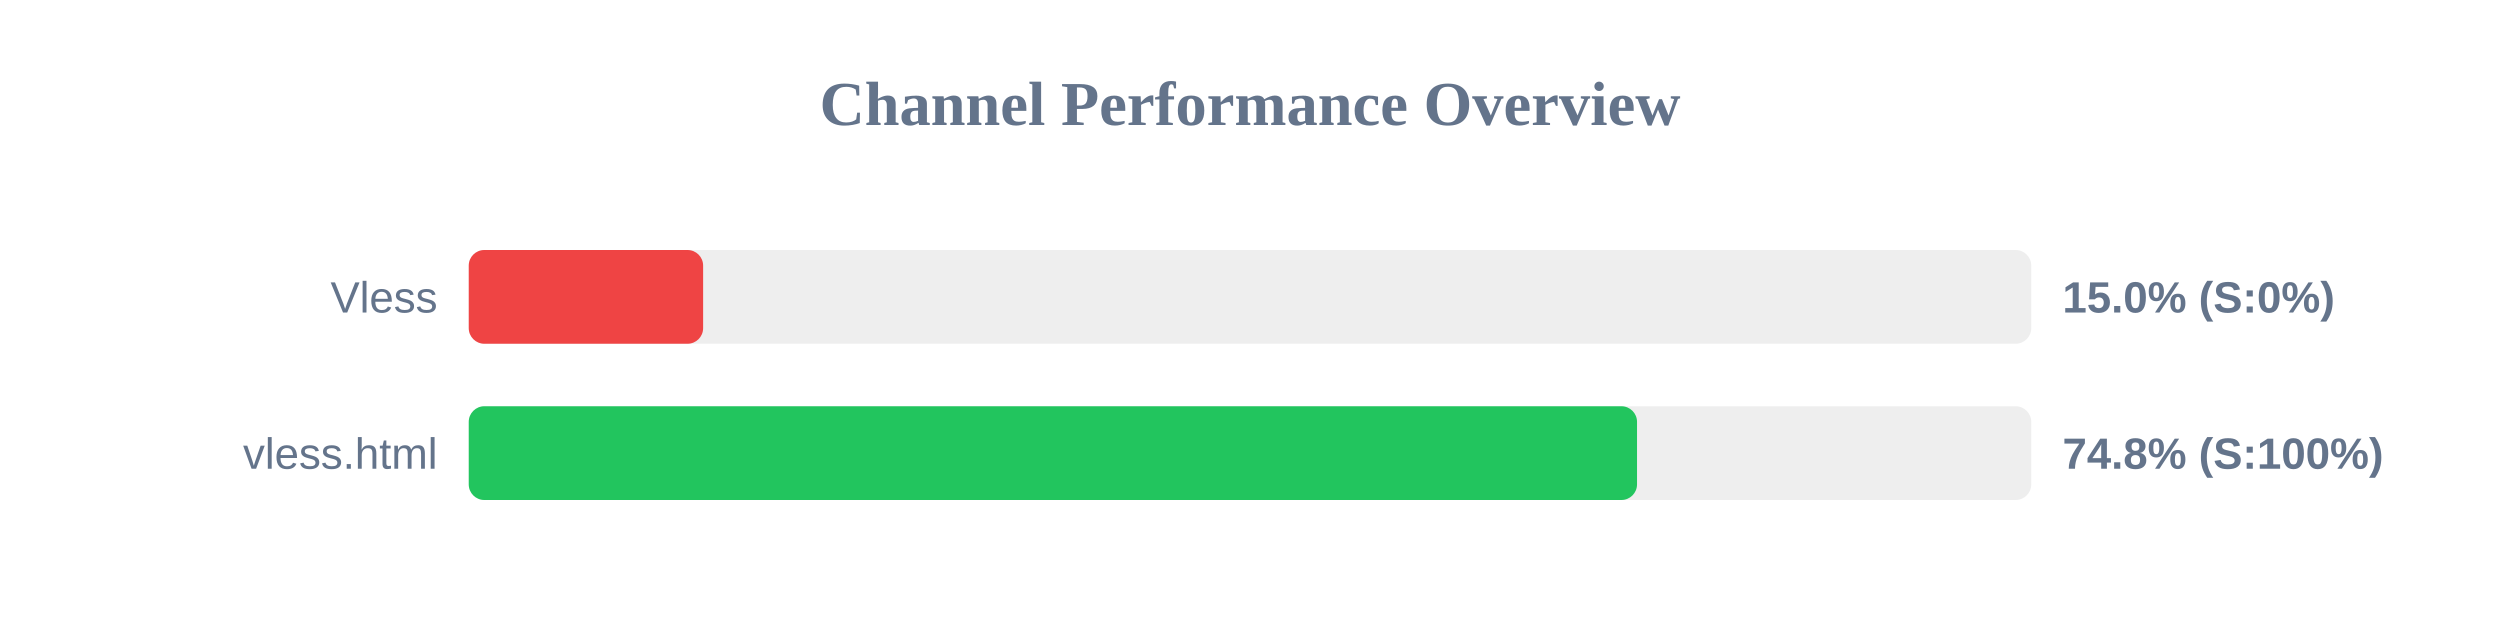
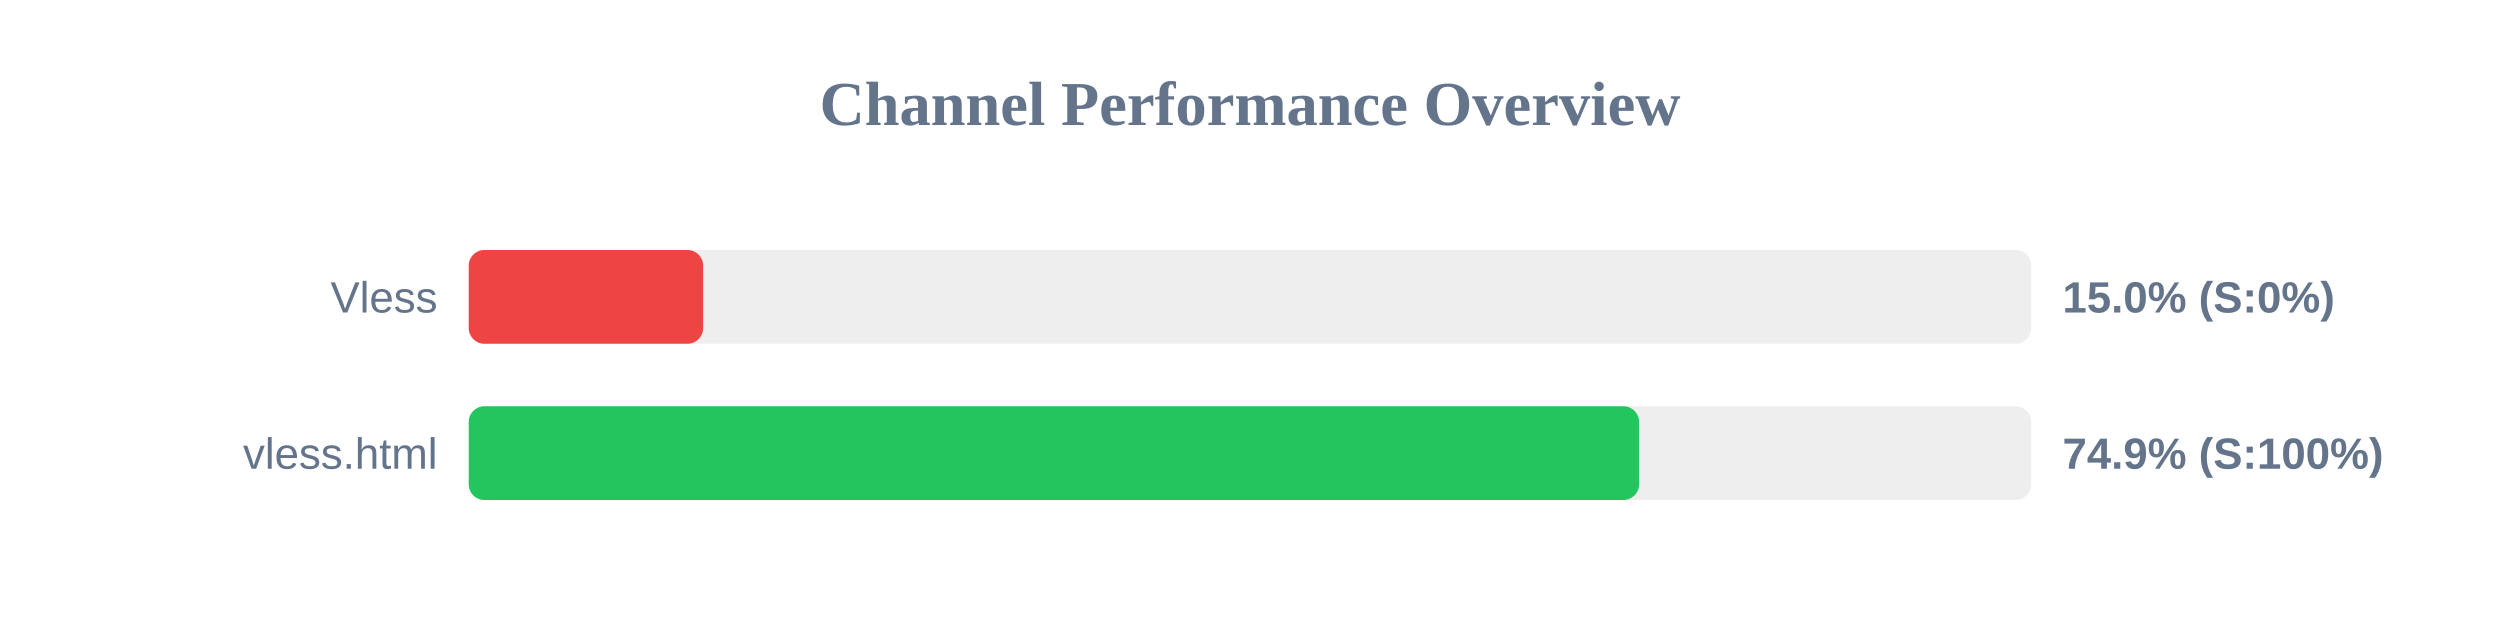
<svg xmlns="http://www.w3.org/2000/svg" width="800" height="200" version="1.1">
  <style>
        .row { font: 14px Arial; fill: #64748b; }
        .score { font: bold 14px Arial; fill: #64748b; }
    </style>
  <text x="400" y="40" text-anchor="middle" font-size="20px" font-weight="bold" fill="#64748b">Channel Performance Overview</text>
  <rect x="150" y="80" width="500" height="30" fill="#eee" rx="5" />
  <rect x="150" y="80" width="75.0" height="30" fill="#ef4444" rx="5" />
  <text x="140" y="100" text-anchor="end" class="row">Vless</text>
  <text x="660" y="100" text-anchor="start" class="score">15.0% (S:0%)</text>
  <rect x="150" y="130" width="500" height="30" fill="#eee" rx="5" />
-   <rect x="150" y="130" width="373.85" height="30" fill="#22c55e" rx="5" />
+   <rect x="150" y="130" width="374.5" height="30" fill="#22c55e" rx="5" />
  <text x="140" y="150" text-anchor="end" class="row">vless.html</text>
-   <text x="660" y="150" text-anchor="start" class="score">74.8% (S:100%)</text>
+   <text x="660" y="150" text-anchor="start" class="score">74.9% (S:100%)</text>
</svg>
